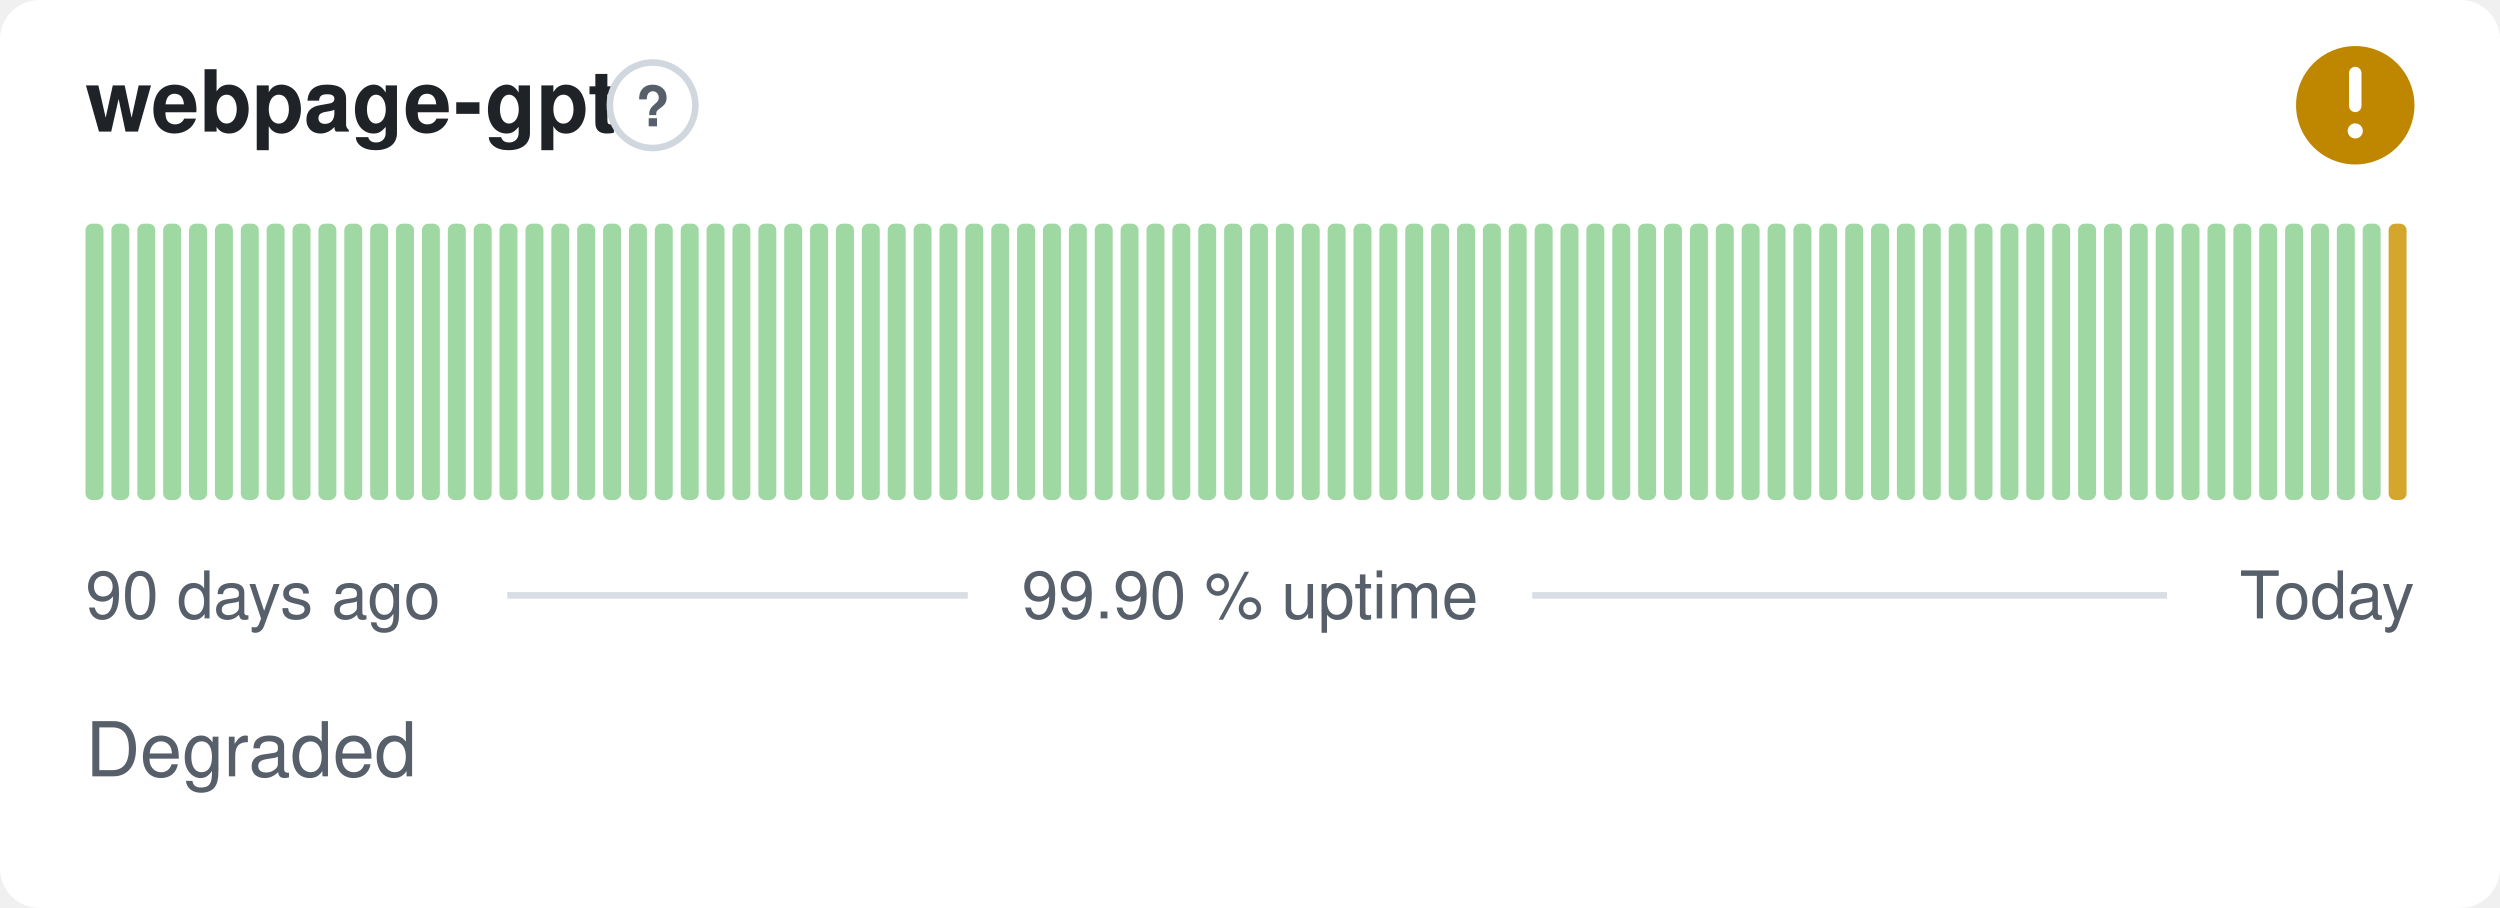
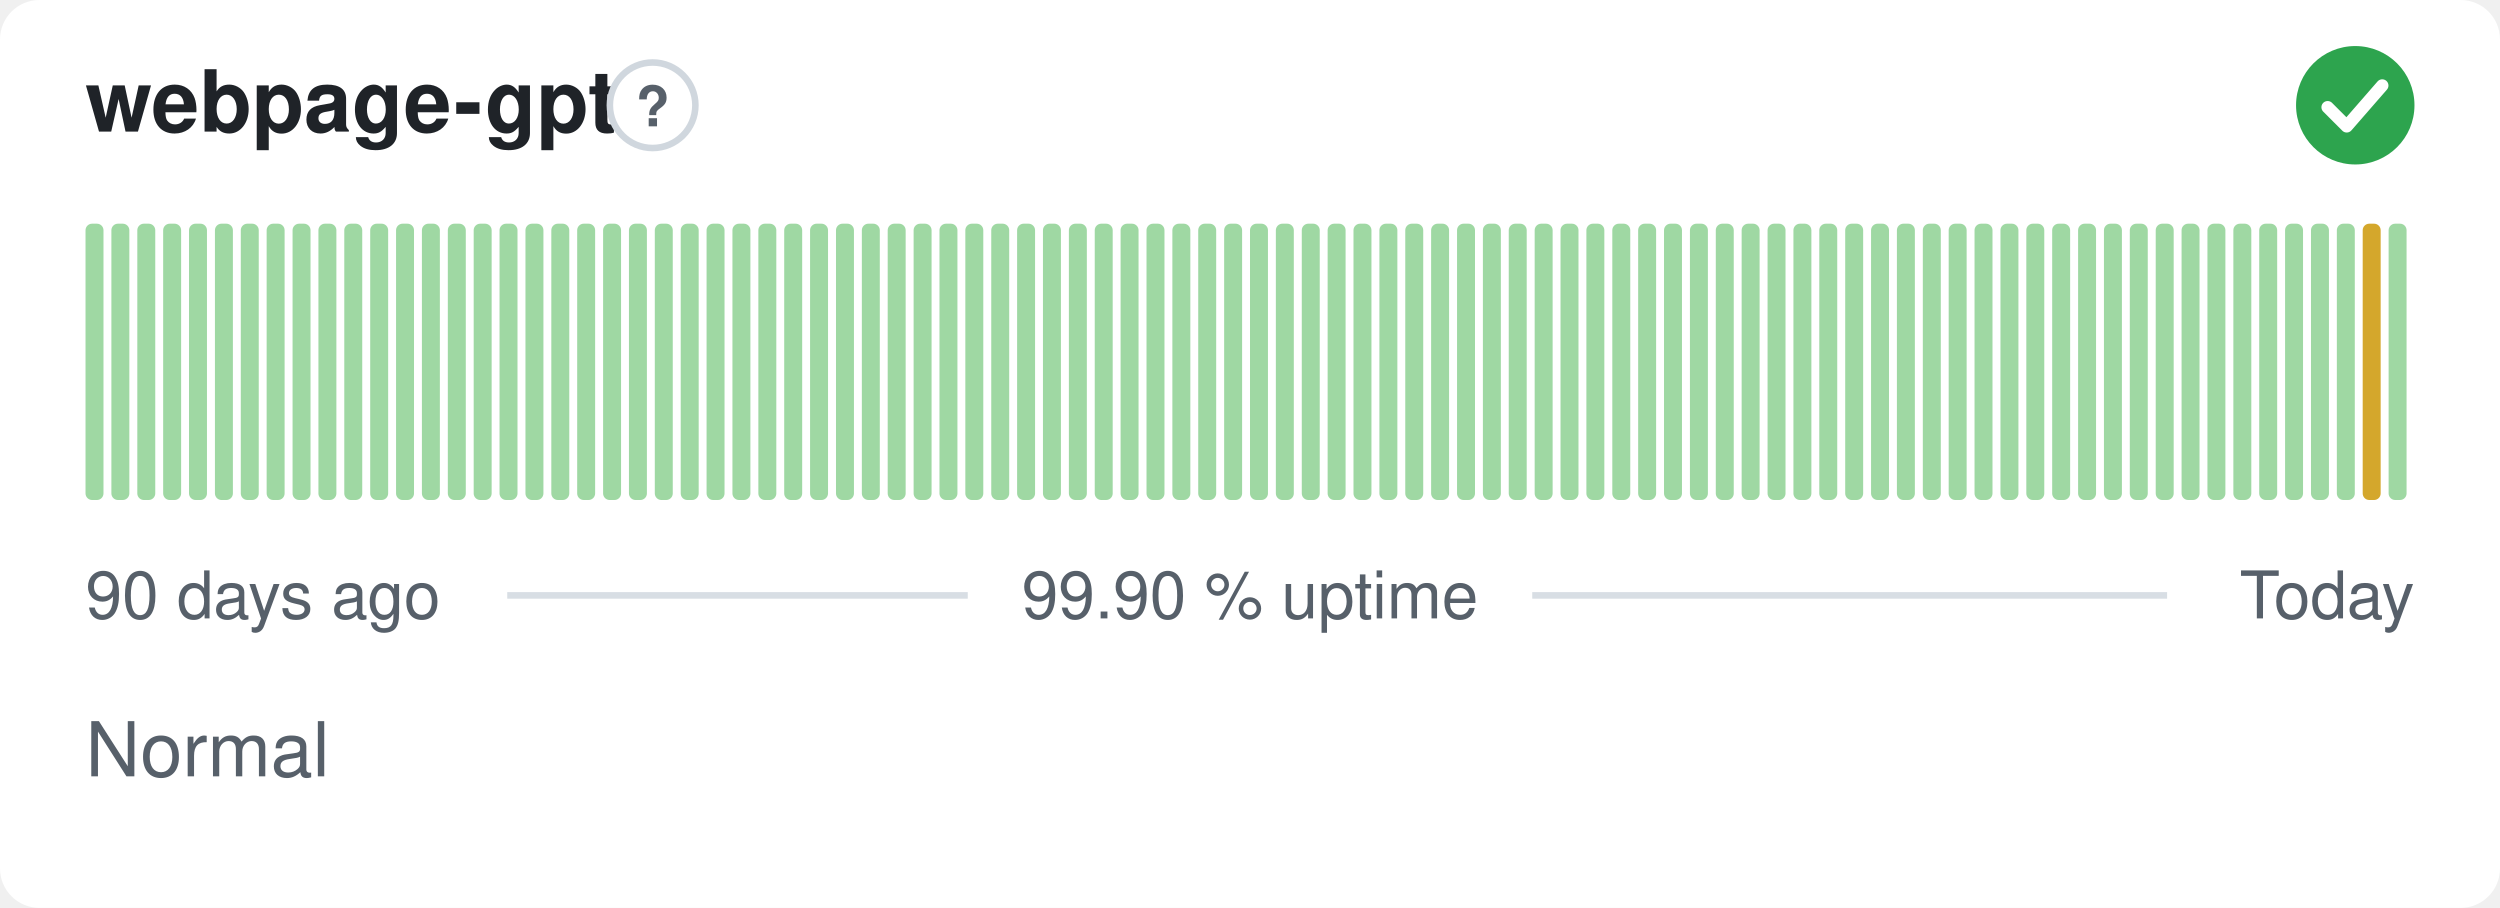
- <svg xmlns="http://www.w3.org/2000/svg" width="380" height="138" viewBox="0 0 380 138" role="img" aria-label="webpage-gpt: Degraded, 99.90 % uptime over the last 90 days" font-family="-apple-system,BlinkMacSystemFont,'Segoe UI',Helvetica,Arial,sans-serif">
+ <svg xmlns="http://www.w3.org/2000/svg" width="380" height="138" viewBox="0 0 380 138" role="img" aria-label="webpage-gpt: Normal, 99.90 % uptime over the last 90 days" font-family="-apple-system,BlinkMacSystemFont,'Segoe UI',Helvetica,Arial,sans-serif">
  <style>
    @media (prefers-color-scheme: dark) {
      .bg { fill: #0d1117 }
      .title { fill: #e6edf3 }
      .muted { fill: #8b949e }
      .hint { stroke: #30363d }
      .rule { stroke: #30363d }
      .nodata { fill: #21262d }
    }
  </style>
  <rect class="bg" width="380" height="138" rx="6" fill="#ffffff" />
  <text class="title" x="13" y="20" font-size="13" font-weight="600" fill="#1f2328">webpage-gpt</text>
  <circle class="hint" cx="99.2" cy="16" r="6.5" fill="none" stroke="#d0d7de" stroke-width="1" />
  <text class="muted" x="99.2" y="19.2" text-anchor="middle" font-size="8.5" font-weight="700" fill="#57606a">?</text>
-   <circle cx="358" cy="16" r="9" fill="#bf8700" />
-   <path d="M358 11.10v5.00" fill="none" stroke="#fff" stroke-width="1.89" stroke-linecap="round" stroke-linejoin="round" />
-   <circle cx="358" cy="19.90" r="1.15" fill="#fff" />
+   <circle cx="358" cy="16" r="9" fill="#2da44e" />
+   <path d="M353.80 16.30l2.90 2.90 5.40 -6.20" fill="none" stroke="#fff" stroke-width="1.89" stroke-linecap="round" stroke-linejoin="round" />
  <rect x="13.00" y="34.00" width="2.73" height="42.00" rx="1" fill="#9fd8a3" />
  <rect x="16.93" y="34.00" width="2.73" height="42.00" rx="1" fill="#9fd8a3" />
  <rect x="20.87" y="34.00" width="2.73" height="42.00" rx="1" fill="#9fd8a3" />
  <rect x="24.80" y="34.00" width="2.73" height="42.00" rx="1" fill="#9fd8a3" />
  <rect x="28.73" y="34.00" width="2.73" height="42.00" rx="1" fill="#9fd8a3" />
  <rect x="32.67" y="34.00" width="2.73" height="42.00" rx="1" fill="#9fd8a3" />
  <rect x="36.60" y="34.00" width="2.73" height="42.00" rx="1" fill="#9fd8a3" />
  <rect x="40.53" y="34.00" width="2.73" height="42.00" rx="1" fill="#9fd8a3" />
  <rect x="44.47" y="34.00" width="2.73" height="42.00" rx="1" fill="#9fd8a3" />
  <rect x="48.40" y="34.00" width="2.73" height="42.00" rx="1" fill="#9fd8a3" />
  <rect x="52.33" y="34.00" width="2.73" height="42.00" rx="1" fill="#9fd8a3" />
  <rect x="56.27" y="34.00" width="2.73" height="42.00" rx="1" fill="#9fd8a3" />
  <rect x="60.20" y="34.00" width="2.73" height="42.00" rx="1" fill="#9fd8a3" />
  <rect x="64.13" y="34.00" width="2.73" height="42.00" rx="1" fill="#9fd8a3" />
  <rect x="68.07" y="34.00" width="2.73" height="42.00" rx="1" fill="#9fd8a3" />
  <rect x="72.00" y="34.00" width="2.73" height="42.00" rx="1" fill="#9fd8a3" />
  <rect x="75.93" y="34.00" width="2.73" height="42.00" rx="1" fill="#9fd8a3" />
  <rect x="79.87" y="34.00" width="2.73" height="42.00" rx="1" fill="#9fd8a3" />
  <rect x="83.80" y="34.00" width="2.73" height="42.00" rx="1" fill="#9fd8a3" />
  <rect x="87.73" y="34.00" width="2.73" height="42.00" rx="1" fill="#9fd8a3" />
  <rect x="91.67" y="34.00" width="2.73" height="42.00" rx="1" fill="#9fd8a3" />
  <rect x="95.60" y="34.00" width="2.73" height="42.00" rx="1" fill="#9fd8a3" />
  <rect x="99.53" y="34.00" width="2.73" height="42.00" rx="1" fill="#9fd8a3" />
  <rect x="103.47" y="34.00" width="2.73" height="42.00" rx="1" fill="#9fd8a3" />
  <rect x="107.40" y="34.00" width="2.73" height="42.00" rx="1" fill="#9fd8a3" />
  <rect x="111.33" y="34.00" width="2.73" height="42.00" rx="1" fill="#9fd8a3" />
  <rect x="115.27" y="34.00" width="2.73" height="42.00" rx="1" fill="#9fd8a3" />
  <rect x="119.20" y="34.00" width="2.73" height="42.00" rx="1" fill="#9fd8a3" />
  <rect x="123.13" y="34.00" width="2.73" height="42.00" rx="1" fill="#9fd8a3" />
  <rect x="127.07" y="34.00" width="2.73" height="42.00" rx="1" fill="#9fd8a3" />
  <rect x="131.00" y="34.00" width="2.73" height="42.00" rx="1" fill="#9fd8a3" />
  <rect x="134.93" y="34.00" width="2.73" height="42.00" rx="1" fill="#9fd8a3" />
  <rect x="138.87" y="34.00" width="2.73" height="42.00" rx="1" fill="#9fd8a3" />
  <rect x="142.80" y="34.00" width="2.73" height="42.00" rx="1" fill="#9fd8a3" />
  <rect x="146.73" y="34.00" width="2.73" height="42.00" rx="1" fill="#9fd8a3" />
  <rect x="150.67" y="34.00" width="2.73" height="42.00" rx="1" fill="#9fd8a3" />
  <rect x="154.60" y="34.00" width="2.73" height="42.00" rx="1" fill="#9fd8a3" />
  <rect x="158.53" y="34.00" width="2.73" height="42.00" rx="1" fill="#9fd8a3" />
  <rect x="162.47" y="34.00" width="2.73" height="42.00" rx="1" fill="#9fd8a3" />
  <rect x="166.40" y="34.00" width="2.73" height="42.00" rx="1" fill="#9fd8a3" />
  <rect x="170.33" y="34.00" width="2.73" height="42.00" rx="1" fill="#9fd8a3" />
  <rect x="174.27" y="34.00" width="2.73" height="42.00" rx="1" fill="#9fd8a3" />
  <rect x="178.20" y="34.00" width="2.73" height="42.00" rx="1" fill="#9fd8a3" />
  <rect x="182.13" y="34.00" width="2.73" height="42.00" rx="1" fill="#9fd8a3" />
  <rect x="186.07" y="34.00" width="2.73" height="42.00" rx="1" fill="#9fd8a3" />
  <rect x="190.00" y="34.00" width="2.73" height="42.00" rx="1" fill="#9fd8a3" />
  <rect x="193.93" y="34.00" width="2.73" height="42.00" rx="1" fill="#9fd8a3" />
  <rect x="197.87" y="34.00" width="2.73" height="42.00" rx="1" fill="#9fd8a3" />
  <rect x="201.80" y="34.00" width="2.73" height="42.00" rx="1" fill="#9fd8a3" />
  <rect x="205.73" y="34.00" width="2.73" height="42.00" rx="1" fill="#9fd8a3" />
  <rect x="209.67" y="34.00" width="2.73" height="42.00" rx="1" fill="#9fd8a3" />
  <rect x="213.60" y="34.00" width="2.73" height="42.00" rx="1" fill="#9fd8a3" />
  <rect x="217.53" y="34.00" width="2.73" height="42.00" rx="1" fill="#9fd8a3" />
  <rect x="221.47" y="34.00" width="2.73" height="42.00" rx="1" fill="#9fd8a3" />
  <rect x="225.40" y="34.00" width="2.73" height="42.00" rx="1" fill="#9fd8a3" />
  <rect x="229.33" y="34.00" width="2.73" height="42.00" rx="1" fill="#9fd8a3" />
  <rect x="233.27" y="34.00" width="2.73" height="42.00" rx="1" fill="#9fd8a3" />
  <rect x="237.20" y="34.00" width="2.73" height="42.00" rx="1" fill="#9fd8a3" />
  <rect x="241.13" y="34.00" width="2.73" height="42.00" rx="1" fill="#9fd8a3" />
  <rect x="245.07" y="34.00" width="2.73" height="42.00" rx="1" fill="#9fd8a3" />
  <rect x="249.00" y="34.00" width="2.73" height="42.00" rx="1" fill="#9fd8a3" />
  <rect x="252.93" y="34.00" width="2.73" height="42.00" rx="1" fill="#9fd8a3" />
  <rect x="256.87" y="34.00" width="2.73" height="42.00" rx="1" fill="#9fd8a3" />
  <rect x="260.80" y="34.00" width="2.73" height="42.00" rx="1" fill="#9fd8a3" />
  <rect x="264.73" y="34.00" width="2.73" height="42.00" rx="1" fill="#9fd8a3" />
  <rect x="268.67" y="34.00" width="2.73" height="42.00" rx="1" fill="#9fd8a3" />
  <rect x="272.60" y="34.00" width="2.73" height="42.00" rx="1" fill="#9fd8a3" />
  <rect x="276.53" y="34.00" width="2.73" height="42.00" rx="1" fill="#9fd8a3" />
  <rect x="280.47" y="34.00" width="2.73" height="42.00" rx="1" fill="#9fd8a3" />
  <rect x="284.40" y="34.00" width="2.73" height="42.00" rx="1" fill="#9fd8a3" />
  <rect x="288.33" y="34.00" width="2.73" height="42.00" rx="1" fill="#9fd8a3" />
  <rect x="292.27" y="34.00" width="2.73" height="42.00" rx="1" fill="#9fd8a3" />
  <rect x="296.20" y="34.00" width="2.73" height="42.00" rx="1" fill="#9fd8a3" />
  <rect x="300.13" y="34.00" width="2.73" height="42.00" rx="1" fill="#9fd8a3" />
  <rect x="304.07" y="34.00" width="2.73" height="42.00" rx="1" fill="#9fd8a3" />
  <rect x="308.00" y="34.00" width="2.73" height="42.00" rx="1" fill="#9fd8a3" />
  <rect x="311.93" y="34.00" width="2.73" height="42.00" rx="1" fill="#9fd8a3" />
  <rect x="315.87" y="34.00" width="2.73" height="42.00" rx="1" fill="#9fd8a3" />
  <rect x="319.80" y="34.00" width="2.73" height="42.00" rx="1" fill="#9fd8a3" />
  <rect x="323.73" y="34.00" width="2.73" height="42.00" rx="1" fill="#9fd8a3" />
  <rect x="327.67" y="34.00" width="2.73" height="42.00" rx="1" fill="#9fd8a3" />
  <rect x="331.60" y="34.00" width="2.73" height="42.00" rx="1" fill="#9fd8a3" />
  <rect x="335.53" y="34.00" width="2.73" height="42.00" rx="1" fill="#9fd8a3" />
  <rect x="339.47" y="34.00" width="2.73" height="42.00" rx="1" fill="#9fd8a3" />
  <rect x="343.40" y="34.00" width="2.73" height="42.00" rx="1" fill="#9fd8a3" />
  <rect x="347.33" y="34.00" width="2.73" height="42.00" rx="1" fill="#9fd8a3" />
  <rect x="351.27" y="34.00" width="2.73" height="42.00" rx="1" fill="#9fd8a3" />
  <rect x="355.20" y="34.00" width="2.73" height="42.00" rx="1" fill="#9fd8a3" />
-   <rect x="359.13" y="34.00" width="2.73" height="42.00" rx="1" fill="#9fd8a3" />
-   <rect x="363.07" y="34.00" width="2.73" height="42.00" rx="1" fill="#d4a72c" />
+   <rect x="359.13" y="34.00" width="2.73" height="42.00" rx="1" fill="#d4a72c" />
+   <rect x="363.07" y="34.00" width="2.73" height="42.00" rx="1" fill="#9fd8a3" />
  <text class="muted" x="13" y="94" font-size="10" fill="#57606a">90 days ago</text>
  <text class="muted" x="190" y="94" text-anchor="middle" font-size="10" fill="#57606a">99.90 % uptime</text>
  <text class="muted" x="367" y="94" text-anchor="end" font-size="10" fill="#57606a">Today</text>
  <line class="rule" x1="77.1" y1="90.5" x2="147.1" y2="90.5" stroke="#d8dee4" stroke-width="1" />
  <line class="rule" x1="232.9" y1="90.5" x2="329.4" y2="90.5" stroke="#d8dee4" stroke-width="1" />
-   <text class="muted" x="13" y="118" font-size="11.5" fill="#57606a">Degraded</text>
+   <text class="muted" x="13" y="118" font-size="11.5" fill="#57606a">Normal</text>
</svg>
